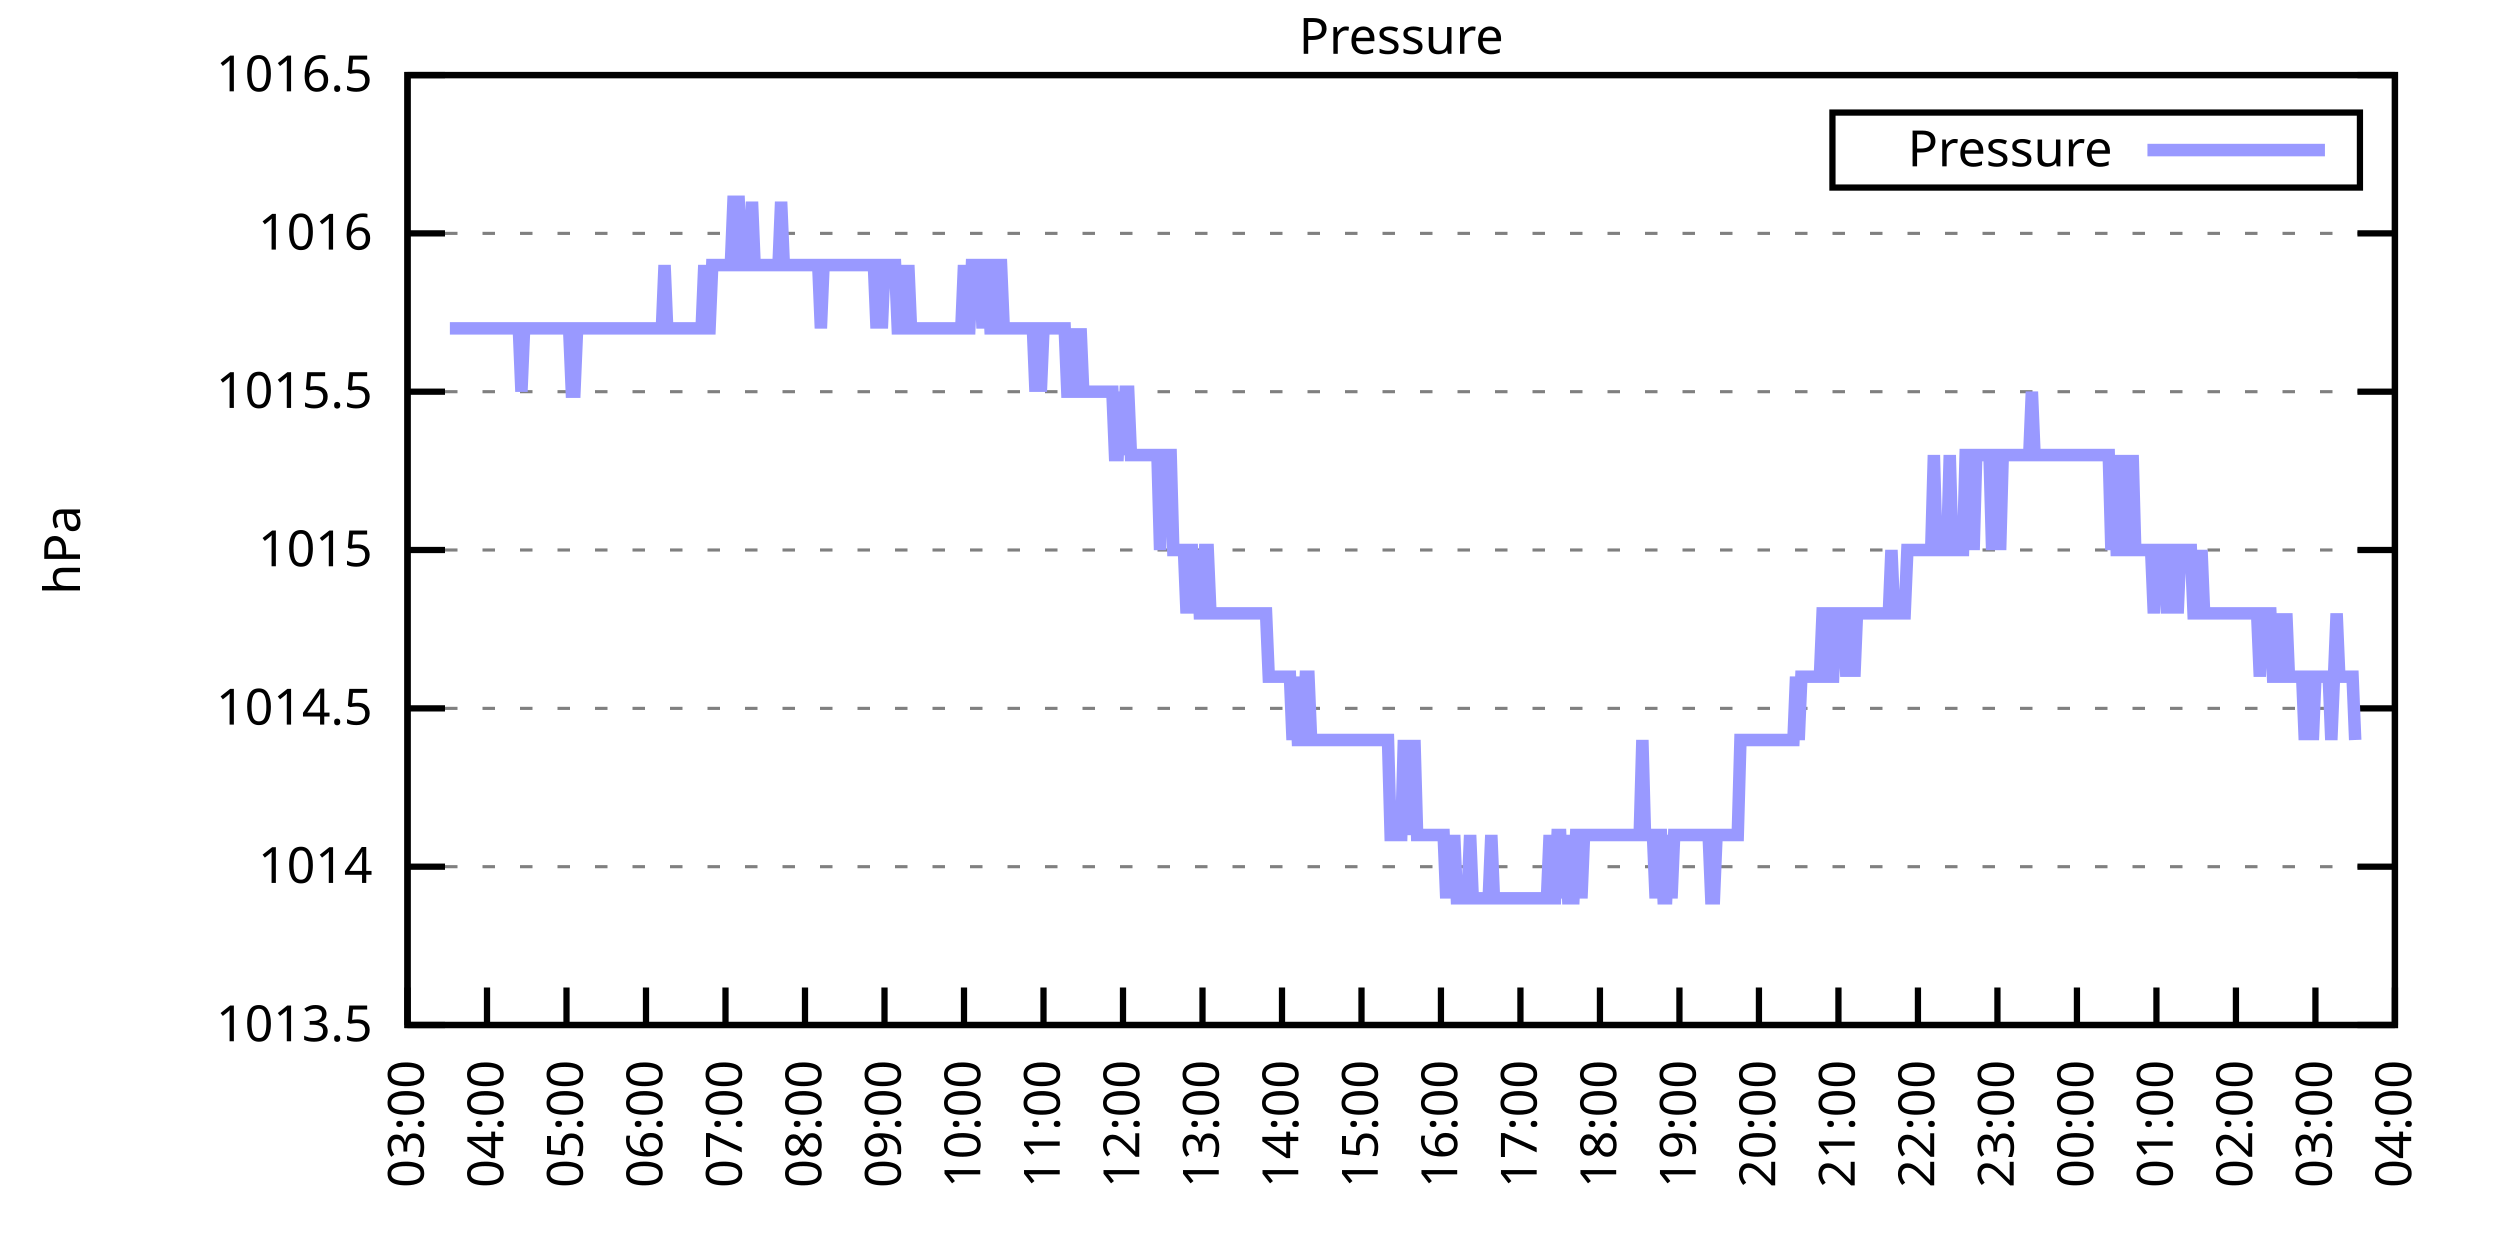
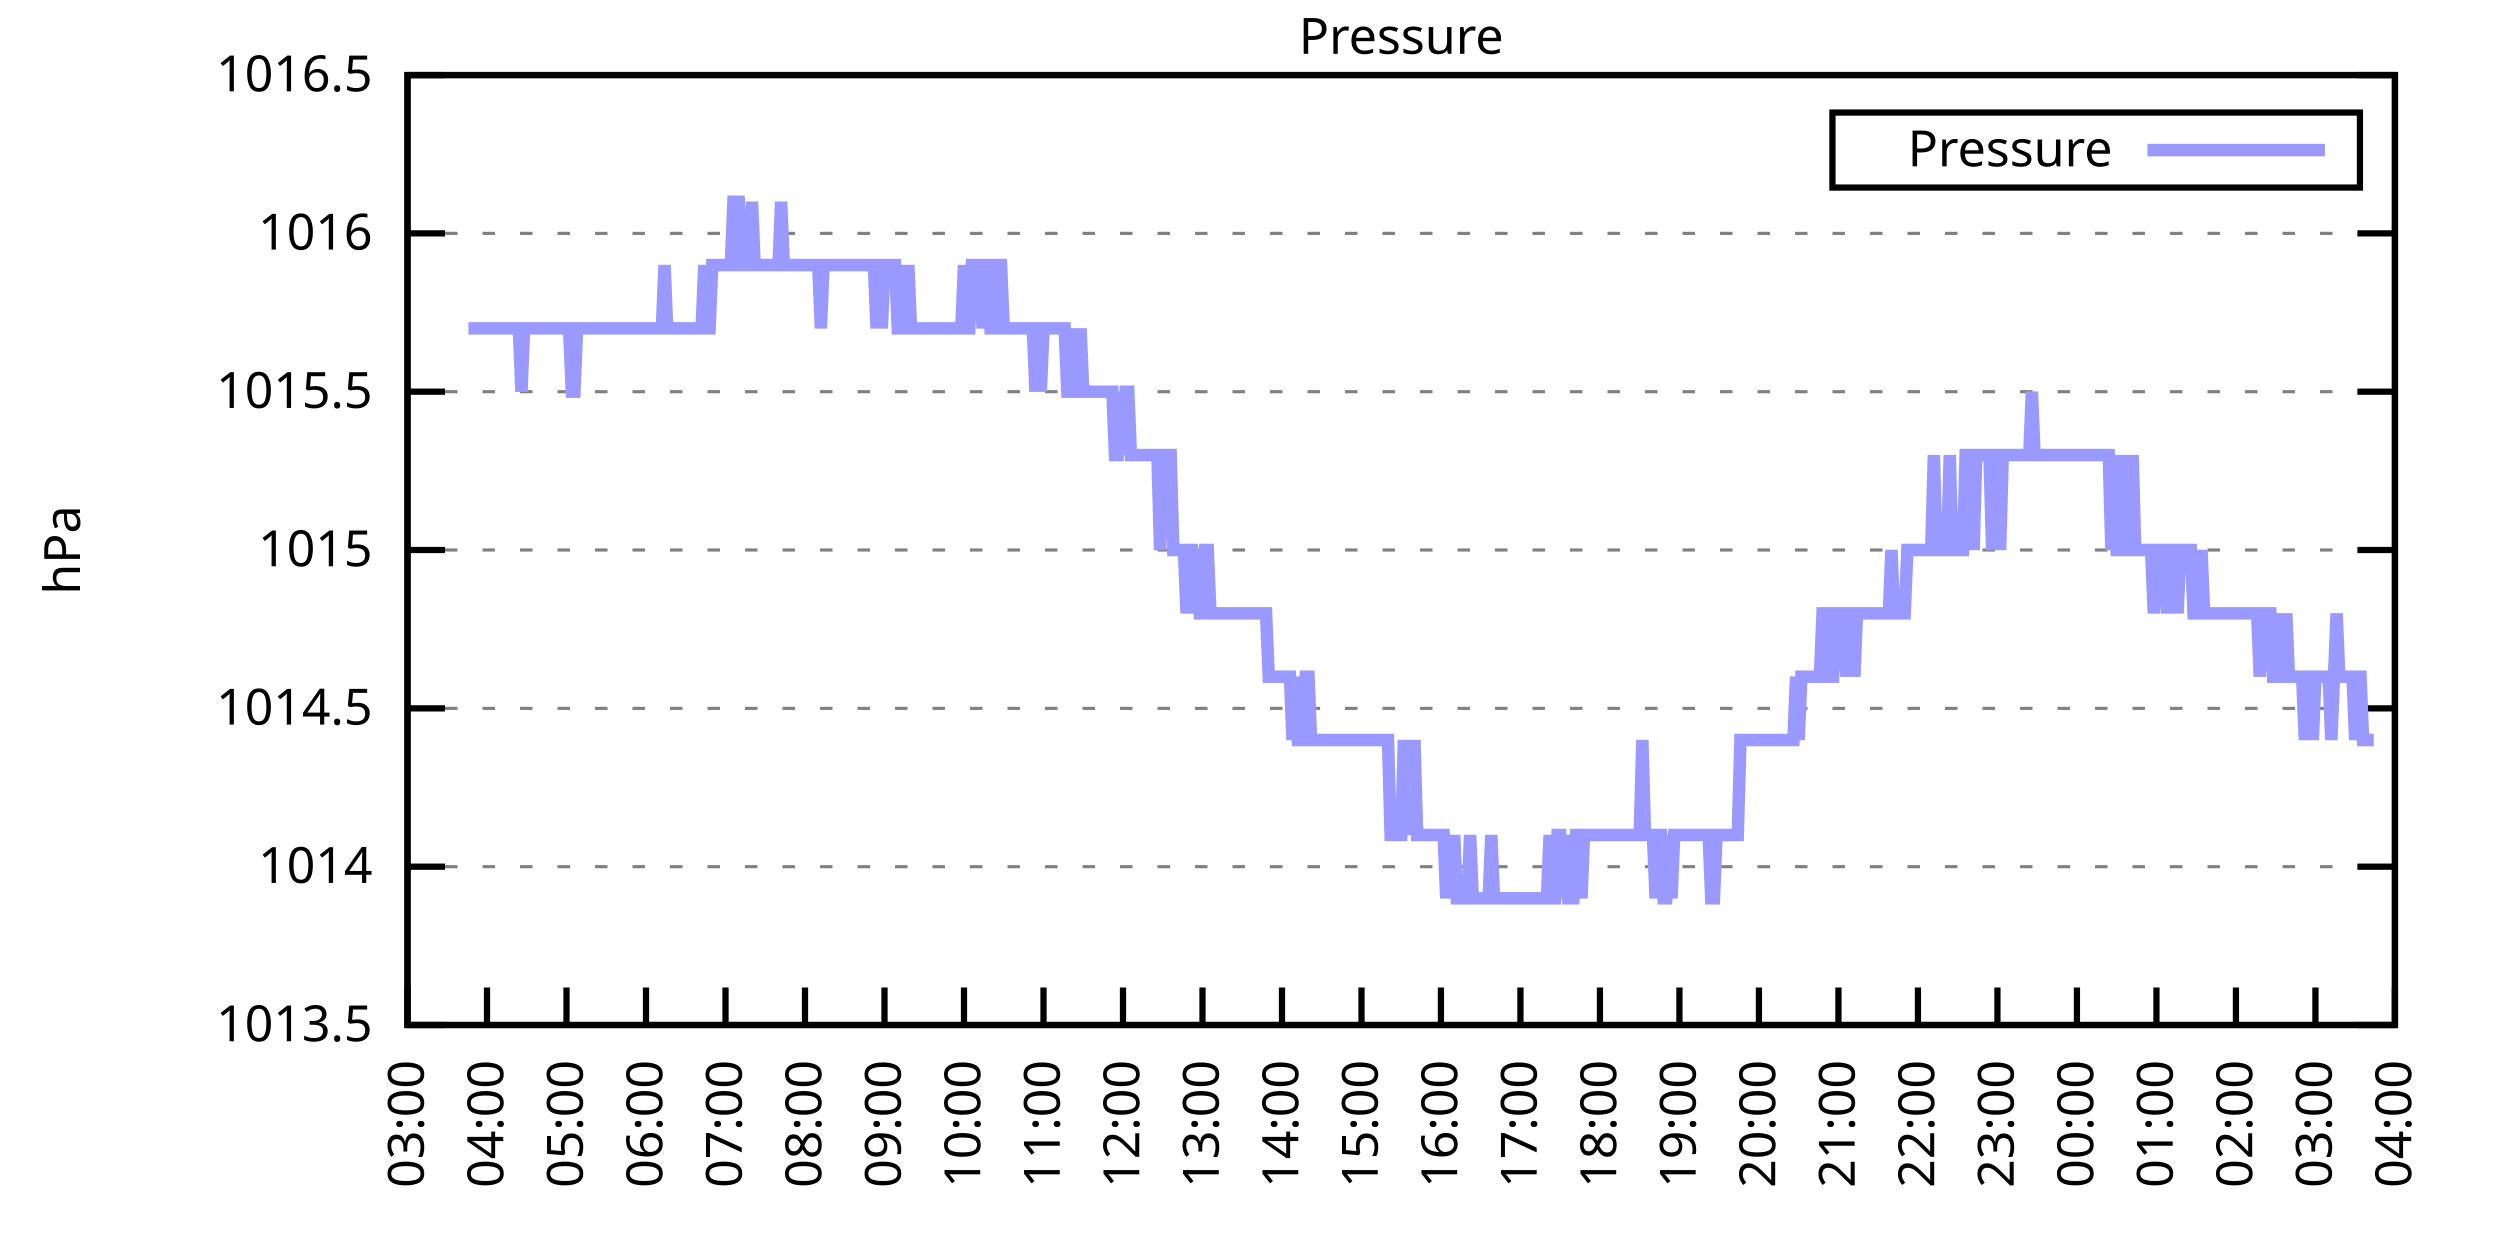
<svg xmlns="http://www.w3.org/2000/svg" xmlns:xlink="http://www.w3.org/1999/xlink" width="400" height="200" viewBox="0 0 400 200">
  <g id="gnuplot_canvas">
    <rect x="0" y="0" width="400" height="200" fill="none" />
    <defs>
      <circle id="gpDot" r="0.5" stroke-width="0.5" stroke="currentColor" />
      <path id="gpPt0" stroke-width="0.333" stroke="currentColor" d="M-1,0 h2 M0,-1 v2" />
      <path id="gpPt1" stroke-width="0.333" stroke="currentColor" d="M-1,-1 L1,1 M1,-1 L-1,1" />
      <path id="gpPt2" stroke-width="0.333" stroke="currentColor" d="M-1,0 L1,0 M0,-1 L0,1 M-1,-1 L1,1 M-1,1 L1,-1" />
      <rect id="gpPt3" stroke-width="0.333" stroke="currentColor" x="-1" y="-1" width="2" height="2" />
      <rect id="gpPt4" stroke-width="0.333" stroke="currentColor" fill="currentColor" x="-1" y="-1" width="2" height="2" />
      <circle id="gpPt5" stroke-width="0.333" stroke="currentColor" cx="0" cy="0" r="1" />
      <use xlink:href="#gpPt5" id="gpPt6" fill="currentColor" stroke="none" />
      <path id="gpPt7" stroke-width="0.333" stroke="currentColor" d="M0,-1.33 L-1.33,0.67 L1.33,0.67 z" />
      <use xlink:href="#gpPt7" id="gpPt8" fill="currentColor" stroke="none" />
      <use xlink:href="#gpPt7" id="gpPt9" stroke="currentColor" transform="rotate(180)" />
      <use xlink:href="#gpPt9" id="gpPt10" fill="currentColor" stroke="none" />
      <use xlink:href="#gpPt3" id="gpPt11" stroke="currentColor" transform="rotate(45)" />
      <use xlink:href="#gpPt11" id="gpPt12" fill="currentColor" stroke="none" />
      <path id="gpPt13" stroke-width="0.333" stroke="currentColor" d="M0,1.330 L1.265,0.411 L0.782,-1.067 L-0.782,-1.076 L-1.265,0.411 z" />
      <use xlink:href="#gpPt13" id="gpPt14" fill="currentColor" stroke="none" />
      <filter id="textbox" filterUnits="objectBoundingBox" x="0" y="0" height="1" width="1">
        <feFlood flood-color="white" flood-opacity="1" result="bgnd" />
        <feComposite in="SourceGraphic" in2="bgnd" operator="atop" />
      </filter>
      <filter id="greybox" filterUnits="objectBoundingBox" x="0" y="0" height="1" width="1">
        <feFlood flood-color="lightgrey" flood-opacity="1" result="grey" />
        <feComposite in="SourceGraphic" in2="grey" operator="atop" />
      </filter>
    </defs>
    <g fill="none" color="white" stroke="currentColor" stroke-width="1.00" stroke-linecap="butt" stroke-linejoin="miter">
</g>
    <g fill="none" color="black" stroke="currentColor" stroke-width="1.00" stroke-linecap="butt" stroke-linejoin="miter">
      <g stroke="none" shape-rendering="crispEdges">
        <polygon fill="rgb(255, 255, 255)" points="65.20,164.00 383.18,164.00 383.18,12.02 65.20,12.02 " />
      </g>
    </g>
    <g fill="none" color="black" stroke="currentColor" stroke-width="1.00" stroke-linecap="butt" stroke-linejoin="miter">
</g>
    <g fill="none" color="black" stroke="black" stroke-width="0.50" stroke-linecap="butt" stroke-linejoin="miter">
</g>
    <g fill="none" color="gray" stroke="currentColor" stroke-width="0.50" stroke-linecap="butt" stroke-linejoin="miter">
      <path stroke="gray" stroke-dasharray="2,4" class="gridline" d="M65.20,164.00 L383.19,164.00  " />
    </g>
    <g fill="none" color="gray" stroke="gray" stroke-width="1.00" stroke-linecap="butt" stroke-linejoin="miter">
</g>
    <g fill="none" color="black" stroke="currentColor" stroke-width="1.00" stroke-linecap="butt" stroke-linejoin="miter">
      <path stroke="black" d="M65.20,164.00 L71.20,164.00 M383.19,164.00 L377.19,164.00  " />
      <g transform="translate(59.60,166.60)" stroke="none" fill="black" font-family="Sans" font-size="8.00" text-anchor="end">
        <text>
          <tspan font-family="Sans"> 1013.5</tspan>
        </text>
      </g>
    </g>
    <g fill="none" color="black" stroke="currentColor" stroke-width="1.00" stroke-linecap="butt" stroke-linejoin="miter">
</g>
    <g fill="none" color="black" stroke="black" stroke-width="0.50" stroke-linecap="butt" stroke-linejoin="miter">
</g>
    <g fill="none" color="gray" stroke="currentColor" stroke-width="0.50" stroke-linecap="butt" stroke-linejoin="miter">
      <path stroke="gray" stroke-dasharray="2,4" class="gridline" d="M65.20,138.67 L383.19,138.67  " />
    </g>
    <g fill="none" color="gray" stroke="gray" stroke-width="1.00" stroke-linecap="butt" stroke-linejoin="miter">
</g>
    <g fill="none" color="black" stroke="currentColor" stroke-width="1.00" stroke-linecap="butt" stroke-linejoin="miter">
      <path stroke="black" d="M65.20,138.67 L71.20,138.67 M383.19,138.67 L377.19,138.67  " />
      <g transform="translate(59.60,141.27)" stroke="none" fill="black" font-family="Sans" font-size="8.00" text-anchor="end">
        <text>
          <tspan font-family="Sans"> 1014</tspan>
        </text>
      </g>
    </g>
    <g fill="none" color="black" stroke="currentColor" stroke-width="1.00" stroke-linecap="butt" stroke-linejoin="miter">
</g>
    <g fill="none" color="black" stroke="black" stroke-width="0.50" stroke-linecap="butt" stroke-linejoin="miter">
</g>
    <g fill="none" color="gray" stroke="currentColor" stroke-width="0.50" stroke-linecap="butt" stroke-linejoin="miter">
      <path stroke="gray" stroke-dasharray="2,4" class="gridline" d="M65.20,113.34 L383.19,113.34  " />
    </g>
    <g fill="none" color="gray" stroke="gray" stroke-width="1.00" stroke-linecap="butt" stroke-linejoin="miter">
</g>
    <g fill="none" color="black" stroke="currentColor" stroke-width="1.00" stroke-linecap="butt" stroke-linejoin="miter">
      <path stroke="black" d="M65.20,113.34 L71.20,113.34 M383.19,113.34 L377.19,113.34  " />
      <g transform="translate(59.60,115.94)" stroke="none" fill="black" font-family="Sans" font-size="8.00" text-anchor="end">
        <text>
          <tspan font-family="Sans"> 1014.5</tspan>
        </text>
      </g>
    </g>
    <g fill="none" color="black" stroke="currentColor" stroke-width="1.00" stroke-linecap="butt" stroke-linejoin="miter">
</g>
    <g fill="none" color="black" stroke="black" stroke-width="0.50" stroke-linecap="butt" stroke-linejoin="miter">
</g>
    <g fill="none" color="gray" stroke="currentColor" stroke-width="0.50" stroke-linecap="butt" stroke-linejoin="miter">
      <path stroke="gray" stroke-dasharray="2,4" class="gridline" d="M65.20,88.00 L383.19,88.00  " />
    </g>
    <g fill="none" color="gray" stroke="gray" stroke-width="1.00" stroke-linecap="butt" stroke-linejoin="miter">
</g>
    <g fill="none" color="black" stroke="currentColor" stroke-width="1.00" stroke-linecap="butt" stroke-linejoin="miter">
      <path stroke="black" d="M65.20,88.00 L71.20,88.00 M383.19,88.00 L377.19,88.00  " />
      <g transform="translate(59.60,90.60)" stroke="none" fill="black" font-family="Sans" font-size="8.00" text-anchor="end">
        <text>
          <tspan font-family="Sans"> 1015</tspan>
        </text>
      </g>
    </g>
    <g fill="none" color="black" stroke="currentColor" stroke-width="1.00" stroke-linecap="butt" stroke-linejoin="miter">
</g>
    <g fill="none" color="black" stroke="black" stroke-width="0.50" stroke-linecap="butt" stroke-linejoin="miter">
</g>
    <g fill="none" color="gray" stroke="currentColor" stroke-width="0.50" stroke-linecap="butt" stroke-linejoin="miter">
      <path stroke="gray" stroke-dasharray="2,4" class="gridline" d="M65.20,62.67 L383.19,62.67  " />
    </g>
    <g fill="none" color="gray" stroke="gray" stroke-width="1.00" stroke-linecap="butt" stroke-linejoin="miter">
</g>
    <g fill="none" color="black" stroke="currentColor" stroke-width="1.00" stroke-linecap="butt" stroke-linejoin="miter">
      <path stroke="black" d="M65.20,62.67 L71.20,62.67 M383.19,62.67 L377.19,62.67  " />
      <g transform="translate(59.60,65.27)" stroke="none" fill="black" font-family="Sans" font-size="8.00" text-anchor="end">
        <text>
          <tspan font-family="Sans"> 1015.5</tspan>
        </text>
      </g>
    </g>
    <g fill="none" color="black" stroke="currentColor" stroke-width="1.00" stroke-linecap="butt" stroke-linejoin="miter">
</g>
    <g fill="none" color="black" stroke="black" stroke-width="0.50" stroke-linecap="butt" stroke-linejoin="miter">
</g>
    <g fill="none" color="gray" stroke="currentColor" stroke-width="0.50" stroke-linecap="butt" stroke-linejoin="miter">
      <path stroke="gray" stroke-dasharray="2,4" class="gridline" d="M65.20,37.34 L383.19,37.34  " />
    </g>
    <g fill="none" color="gray" stroke="gray" stroke-width="1.00" stroke-linecap="butt" stroke-linejoin="miter">
</g>
    <g fill="none" color="black" stroke="currentColor" stroke-width="1.00" stroke-linecap="butt" stroke-linejoin="miter">
      <path stroke="black" d="M65.20,37.34 L71.20,37.34 M383.19,37.34 L377.19,37.34  " />
      <g transform="translate(59.60,39.94)" stroke="none" fill="black" font-family="Sans" font-size="8.00" text-anchor="end">
        <text>
          <tspan font-family="Sans"> 1016</tspan>
        </text>
      </g>
    </g>
    <g fill="none" color="black" stroke="currentColor" stroke-width="1.00" stroke-linecap="butt" stroke-linejoin="miter">
</g>
    <g fill="none" color="black" stroke="black" stroke-width="0.50" stroke-linecap="butt" stroke-linejoin="miter">
</g>
    <g fill="none" color="gray" stroke="currentColor" stroke-width="0.50" stroke-linecap="butt" stroke-linejoin="miter">
      <path stroke="gray" stroke-dasharray="2,4" class="gridline" d="M65.20,12.01 L383.19,12.01  " />
    </g>
    <g fill="none" color="gray" stroke="gray" stroke-width="1.00" stroke-linecap="butt" stroke-linejoin="miter">
</g>
    <g fill="none" color="black" stroke="currentColor" stroke-width="1.00" stroke-linecap="butt" stroke-linejoin="miter">
      <path stroke="black" d="M65.20,12.01 L71.20,12.01 M383.19,12.01 L377.19,12.01  " />
      <g transform="translate(59.60,14.61)" stroke="none" fill="black" font-family="Sans" font-size="8.00" text-anchor="end">
        <text>
          <tspan font-family="Sans"> 1016.5</tspan>
        </text>
      </g>
    </g>
    <g fill="none" color="black" stroke="currentColor" stroke-width="1.00" stroke-linecap="butt" stroke-linejoin="miter">
      <path stroke="black" d="M65.20,164.00 L65.20,158.00  " />
      <g transform="translate(67.80,169.60) rotate(270.00)" stroke="none" fill="black" font-family="Sans" font-size="8.00" text-anchor="end">
        <text>
          <tspan font-family="Sans">03:00</tspan>
        </text>
      </g>
    </g>
    <g fill="none" color="black" stroke="currentColor" stroke-width="1.00" stroke-linecap="butt" stroke-linejoin="miter">
      <path stroke="black" d="M77.92,164.00 L77.92,158.00  " />
      <g transform="translate(80.52,169.60) rotate(270.00)" stroke="none" fill="black" font-family="Sans" font-size="8.00" text-anchor="end">
        <text>
          <tspan font-family="Sans">04:00</tspan>
        </text>
      </g>
    </g>
    <g fill="none" color="black" stroke="currentColor" stroke-width="1.00" stroke-linecap="butt" stroke-linejoin="miter">
      <path stroke="black" d="M90.64,164.00 L90.64,158.00  " />
      <g transform="translate(93.24,169.60) rotate(270.00)" stroke="none" fill="black" font-family="Sans" font-size="8.00" text-anchor="end">
        <text>
          <tspan font-family="Sans">05:00</tspan>
        </text>
      </g>
    </g>
    <g fill="none" color="black" stroke="currentColor" stroke-width="1.00" stroke-linecap="butt" stroke-linejoin="miter">
      <path stroke="black" d="M103.36,164.00 L103.36,158.00  " />
      <g transform="translate(105.96,169.60) rotate(270.00)" stroke="none" fill="black" font-family="Sans" font-size="8.00" text-anchor="end">
        <text>
          <tspan font-family="Sans">06:00</tspan>
        </text>
      </g>
    </g>
    <g fill="none" color="black" stroke="currentColor" stroke-width="1.00" stroke-linecap="butt" stroke-linejoin="miter">
      <path stroke="black" d="M116.08,164.00 L116.08,158.00  " />
      <g transform="translate(118.68,169.60) rotate(270.00)" stroke="none" fill="black" font-family="Sans" font-size="8.00" text-anchor="end">
        <text>
          <tspan font-family="Sans">07:00</tspan>
        </text>
      </g>
    </g>
    <g fill="none" color="black" stroke="currentColor" stroke-width="1.00" stroke-linecap="butt" stroke-linejoin="miter">
      <path stroke="black" d="M128.80,164.00 L128.80,158.00  " />
      <g transform="translate(131.40,169.60) rotate(270.00)" stroke="none" fill="black" font-family="Sans" font-size="8.00" text-anchor="end">
        <text>
          <tspan font-family="Sans">08:00</tspan>
        </text>
      </g>
    </g>
    <g fill="none" color="black" stroke="currentColor" stroke-width="1.00" stroke-linecap="butt" stroke-linejoin="miter">
      <path stroke="black" d="M141.52,164.00 L141.52,158.00  " />
      <g transform="translate(144.12,169.60) rotate(270.00)" stroke="none" fill="black" font-family="Sans" font-size="8.00" text-anchor="end">
        <text>
          <tspan font-family="Sans">09:00</tspan>
        </text>
      </g>
    </g>
    <g fill="none" color="black" stroke="currentColor" stroke-width="1.00" stroke-linecap="butt" stroke-linejoin="miter">
      <path stroke="black" d="M154.24,164.00 L154.24,158.00  " />
      <g transform="translate(156.84,169.60) rotate(270.00)" stroke="none" fill="black" font-family="Sans" font-size="8.00" text-anchor="end">
        <text>
          <tspan font-family="Sans">10:00</tspan>
        </text>
      </g>
    </g>
    <g fill="none" color="black" stroke="currentColor" stroke-width="1.00" stroke-linecap="butt" stroke-linejoin="miter">
      <path stroke="black" d="M166.96,164.00 L166.96,158.00  " />
      <g transform="translate(169.56,169.60) rotate(270.00)" stroke="none" fill="black" font-family="Sans" font-size="8.00" text-anchor="end">
        <text>
          <tspan font-family="Sans">11:00</tspan>
        </text>
      </g>
    </g>
    <g fill="none" color="black" stroke="currentColor" stroke-width="1.00" stroke-linecap="butt" stroke-linejoin="miter">
      <path stroke="black" d="M179.68,164.00 L179.68,158.00  " />
      <g transform="translate(182.28,169.60) rotate(270.00)" stroke="none" fill="black" font-family="Sans" font-size="8.00" text-anchor="end">
        <text>
          <tspan font-family="Sans">12:00</tspan>
        </text>
      </g>
    </g>
    <g fill="none" color="black" stroke="currentColor" stroke-width="1.00" stroke-linecap="butt" stroke-linejoin="miter">
      <path stroke="black" d="M192.40,164.00 L192.40,158.00  " />
      <g transform="translate(195.00,169.60) rotate(270.00)" stroke="none" fill="black" font-family="Sans" font-size="8.00" text-anchor="end">
        <text>
          <tspan font-family="Sans">13:00</tspan>
        </text>
      </g>
    </g>
    <g fill="none" color="black" stroke="currentColor" stroke-width="1.00" stroke-linecap="butt" stroke-linejoin="miter">
      <path stroke="black" d="M205.12,164.00 L205.12,158.00  " />
      <g transform="translate(207.72,169.60) rotate(270.00)" stroke="none" fill="black" font-family="Sans" font-size="8.00" text-anchor="end">
        <text>
          <tspan font-family="Sans">14:00</tspan>
        </text>
      </g>
    </g>
    <g fill="none" color="black" stroke="currentColor" stroke-width="1.00" stroke-linecap="butt" stroke-linejoin="miter">
      <path stroke="black" d="M217.84,164.00 L217.84,158.00  " />
      <g transform="translate(220.44,169.60) rotate(270.00)" stroke="none" fill="black" font-family="Sans" font-size="8.00" text-anchor="end">
        <text>
          <tspan font-family="Sans">15:00</tspan>
        </text>
      </g>
    </g>
    <g fill="none" color="black" stroke="currentColor" stroke-width="1.00" stroke-linecap="butt" stroke-linejoin="miter">
      <path stroke="black" d="M230.55,164.00 L230.55,158.00  " />
      <g transform="translate(233.15,169.60) rotate(270.00)" stroke="none" fill="black" font-family="Sans" font-size="8.00" text-anchor="end">
        <text>
          <tspan font-family="Sans">16:00</tspan>
        </text>
      </g>
    </g>
    <g fill="none" color="black" stroke="currentColor" stroke-width="1.00" stroke-linecap="butt" stroke-linejoin="miter">
      <path stroke="black" d="M243.27,164.00 L243.27,158.00  " />
      <g transform="translate(245.87,169.60) rotate(270.00)" stroke="none" fill="black" font-family="Sans" font-size="8.00" text-anchor="end">
        <text>
          <tspan font-family="Sans">17:00</tspan>
        </text>
      </g>
    </g>
    <g fill="none" color="black" stroke="currentColor" stroke-width="1.00" stroke-linecap="butt" stroke-linejoin="miter">
      <path stroke="black" d="M255.99,164.00 L255.99,158.00  " />
      <g transform="translate(258.59,169.60) rotate(270.00)" stroke="none" fill="black" font-family="Sans" font-size="8.00" text-anchor="end">
        <text>
          <tspan font-family="Sans">18:00</tspan>
        </text>
      </g>
    </g>
    <g fill="none" color="black" stroke="currentColor" stroke-width="1.00" stroke-linecap="butt" stroke-linejoin="miter">
      <path stroke="black" d="M268.71,164.00 L268.71,158.00  " />
      <g transform="translate(271.31,169.60) rotate(270.00)" stroke="none" fill="black" font-family="Sans" font-size="8.00" text-anchor="end">
        <text>
          <tspan font-family="Sans">19:00</tspan>
        </text>
      </g>
    </g>
    <g fill="none" color="black" stroke="currentColor" stroke-width="1.00" stroke-linecap="butt" stroke-linejoin="miter">
      <path stroke="black" d="M281.43,164.00 L281.43,158.00  " />
      <g transform="translate(284.03,169.60) rotate(270.00)" stroke="none" fill="black" font-family="Sans" font-size="8.00" text-anchor="end">
        <text>
          <tspan font-family="Sans">20:00</tspan>
        </text>
      </g>
    </g>
    <g fill="none" color="black" stroke="currentColor" stroke-width="1.00" stroke-linecap="butt" stroke-linejoin="miter">
      <path stroke="black" d="M294.15,164.00 L294.15,158.00  " />
      <g transform="translate(296.75,169.60) rotate(270.00)" stroke="none" fill="black" font-family="Sans" font-size="8.00" text-anchor="end">
        <text>
          <tspan font-family="Sans">21:00</tspan>
        </text>
      </g>
    </g>
    <g fill="none" color="black" stroke="currentColor" stroke-width="1.00" stroke-linecap="butt" stroke-linejoin="miter">
      <path stroke="black" d="M306.87,164.00 L306.87,158.00  " />
      <g transform="translate(309.47,169.60) rotate(270.00)" stroke="none" fill="black" font-family="Sans" font-size="8.00" text-anchor="end">
        <text>
          <tspan font-family="Sans">22:00</tspan>
        </text>
      </g>
    </g>
    <g fill="none" color="black" stroke="currentColor" stroke-width="1.00" stroke-linecap="butt" stroke-linejoin="miter">
      <path stroke="black" d="M319.59,164.00 L319.59,158.00  " />
      <g transform="translate(322.19,169.60) rotate(270.00)" stroke="none" fill="black" font-family="Sans" font-size="8.00" text-anchor="end">
        <text>
          <tspan font-family="Sans">23:00</tspan>
        </text>
      </g>
    </g>
    <g fill="none" color="black" stroke="currentColor" stroke-width="1.00" stroke-linecap="butt" stroke-linejoin="miter">
      <path stroke="black" d="M332.31,164.00 L332.31,158.00  " />
      <g transform="translate(334.91,169.60) rotate(270.00)" stroke="none" fill="black" font-family="Sans" font-size="8.00" text-anchor="end">
        <text>
          <tspan font-family="Sans">00:00</tspan>
        </text>
      </g>
    </g>
    <g fill="none" color="black" stroke="currentColor" stroke-width="1.00" stroke-linecap="butt" stroke-linejoin="miter">
      <path stroke="black" d="M345.03,164.00 L345.03,158.00  " />
      <g transform="translate(347.63,169.60) rotate(270.00)" stroke="none" fill="black" font-family="Sans" font-size="8.00" text-anchor="end">
        <text>
          <tspan font-family="Sans">01:00</tspan>
        </text>
      </g>
    </g>
    <g fill="none" color="black" stroke="currentColor" stroke-width="1.00" stroke-linecap="butt" stroke-linejoin="miter">
      <path stroke="black" d="M357.75,164.00 L357.75,158.00  " />
      <g transform="translate(360.35,169.60) rotate(270.00)" stroke="none" fill="black" font-family="Sans" font-size="8.00" text-anchor="end">
        <text>
          <tspan font-family="Sans">02:00</tspan>
        </text>
      </g>
    </g>
    <g fill="none" color="black" stroke="currentColor" stroke-width="1.00" stroke-linecap="butt" stroke-linejoin="miter">
      <path stroke="black" d="M370.47,164.00 L370.47,158.00  " />
      <g transform="translate(373.07,169.60) rotate(270.00)" stroke="none" fill="black" font-family="Sans" font-size="8.00" text-anchor="end">
        <text>
          <tspan font-family="Sans">03:00</tspan>
        </text>
      </g>
    </g>
    <g fill="none" color="black" stroke="currentColor" stroke-width="1.00" stroke-linecap="butt" stroke-linejoin="miter">
      <path stroke="black" d="M383.19,164.00 L383.19,158.00  " />
      <g transform="translate(385.79,169.60) rotate(270.00)" stroke="none" fill="black" font-family="Sans" font-size="8.00" text-anchor="end">
        <text>
          <tspan font-family="Sans">04:00</tspan>
        </text>
      </g>
    </g>
    <g fill="none" color="black" stroke="currentColor" stroke-width="1.00" stroke-linecap="butt" stroke-linejoin="miter">
</g>
    <g fill="none" color="black" stroke="currentColor" stroke-width="1.00" stroke-linecap="butt" stroke-linejoin="miter">
      <path stroke="black" d="M65.20,12.01 L65.20,164.00 L383.19,164.00 L383.19,12.01 L65.20,12.01 Z  " />
    </g>
    <g fill="none" color="black" stroke="currentColor" stroke-width="1.00" stroke-linecap="butt" stroke-linejoin="miter">
</g>
    <g fill="none" color="black" stroke="currentColor" stroke-width="1.00" stroke-linecap="butt" stroke-linejoin="miter">
      <path stroke="black" d="M293.19,30.01 L293.19,18.01 L377.59,18.01 L377.59,30.01 L293.19,30.01 Z  " />
    </g>
    <g id="Pressure_plot_1">
      <g fill="none" color="white" stroke="black" stroke-width="2.00" stroke-linecap="butt" stroke-linejoin="miter">
</g>
      <g fill="none" color="black" stroke="currentColor" stroke-width="2.00" stroke-linecap="butt" stroke-linejoin="miter">
        <g transform="translate(337.99,26.61)" stroke="none" fill="black" font-family="Sans" font-size="8.00" text-anchor="end">
          <text>
            <tspan font-family="Sans">Pressure</tspan>
          </text>
        </g>
      </g>
      <g fill="none" color="black" stroke="currentColor" stroke-width="2.00" stroke-linecap="butt" stroke-linejoin="miter">
-         <path stroke="rgb(153, 153, 255)" d="M343.59,24.01 L371.99,24.01 M71.98,52.54 L72.41,52.54 L72.83,52.54 L73.26,52.54 L73.68,52.54 L74.10,52.54   L74.53,52.54 L74.95,52.54 L75.38,52.54 L75.80,52.54 L76.22,52.54 L76.65,52.54 L77.07,52.54 L77.50,52.54   L77.92,52.54 L78.34,52.54 L78.77,52.54 L79.19,52.54 L79.62,52.54 L80.04,52.54 L80.46,52.54 L80.89,52.54   L81.31,52.54 L81.74,52.54 L82.16,52.54 L82.58,52.54 L83.01,52.54 L83.43,62.67 L83.86,52.54 L84.28,52.54   L84.70,52.54 L85.13,52.54 L85.55,52.54 L85.98,52.54 L86.40,52.54 L86.82,52.54 L87.25,52.54 L87.67,52.54   L88.10,52.54 L88.52,52.54 L88.94,52.54 L89.37,52.54 L89.79,52.54 L90.22,52.54 L90.64,52.54 L91.06,52.54   L91.49,62.67 L91.91,62.67 L92.34,52.54 L92.76,52.54 L93.18,52.54 L93.61,52.54 L94.03,52.54 L94.46,52.54   L94.88,52.54 L95.30,52.54 L95.73,52.54 L96.15,52.54 L96.58,52.54 L97.00,52.54 L97.42,52.54 L97.85,52.54   L98.27,52.54 L98.69,52.54 L99.12,52.54 L99.54,52.54 L99.97,52.54 L100.39,52.54 L100.81,52.54 L101.24,52.54   L101.66,52.54 L102.09,52.54 L102.51,52.54 L102.93,52.54 L103.36,52.54 L103.78,52.54 L104.21,52.54 L104.63,52.54   L105.05,52.54 L105.48,52.54 L105.90,52.54 L106.33,42.41 L106.75,52.54 L107.17,52.54 L107.60,52.54 L108.02,52.54   L108.45,52.54 L108.87,52.54 L109.29,52.54 L109.72,52.54 L110.14,52.54 L110.57,52.54 L110.99,52.54 L111.41,52.54   L111.84,52.54 L112.26,52.54 L112.69,42.41 L113.11,52.54 L113.53,52.54 L113.96,42.41 L114.38,42.41 L114.81,42.41   L115.23,42.41 L115.65,42.41 L116.08,42.41 L116.50,42.41 L116.93,42.41 L117.35,32.28 L117.77,32.28 L118.20,32.28   L118.62,42.41 L119.05,42.41 L119.47,42.41 L119.89,42.41 L120.32,32.28 L120.74,42.41 L121.17,42.41 L121.59,42.41   L122.01,42.41 L122.44,42.41 L122.86,42.41 L123.29,42.41 L123.71,42.41 L124.13,42.41 L124.56,42.41 L124.98,32.28   L125.41,42.41 L125.83,42.41 L126.25,42.41 L126.68,42.41 L127.10,42.41 L127.53,42.41 L127.95,42.41 L128.37,42.41   L128.80,42.41 L129.22,42.41 L129.65,42.41 L130.07,42.41 L130.49,42.41 L130.92,42.41 L131.34,52.54 L131.77,42.41   L132.19,42.41 L132.61,42.41 L133.04,42.41 L133.46,42.41 L133.89,42.41 L134.31,42.41 L134.73,42.41 L135.16,42.41   L135.58,42.41 L136.01,42.41 L136.43,42.41 L136.85,42.41 L137.28,42.41 L137.70,42.41 L138.13,42.41 L138.55,42.41   L138.97,42.41 L139.40,42.41 L139.82,42.41 L140.25,52.54 L140.67,42.41 L141.09,52.54 L141.52,42.41 L141.94,42.41   L142.37,42.41 L142.79,42.41 L143.21,42.41 L143.64,52.54 L144.06,52.54 L144.49,42.41 L144.91,52.54 L145.33,42.41   L145.76,52.54 L146.18,52.54 L146.61,52.54 L147.03,52.54 L147.45,52.54 L147.88,52.54 L148.30,52.54 L148.73,52.54   L149.15,52.54 L149.57,52.54 L150.00,52.54 L150.42,52.54 L150.85,52.54 L151.27,52.54 L151.69,52.54 L152.12,52.54   L152.54,52.54 L152.97,52.54 L153.39,52.54 L153.81,52.54 L154.24,42.41 L154.66,52.54 L155.09,52.54 L155.51,42.41   L155.93,42.41 L156.36,42.41 L156.78,42.41 L157.21,52.54 L157.63,42.41 L158.05,42.41 L158.48,52.54 L158.90,52.54   L159.33,52.54 L159.75,42.41 L160.17,42.41 L160.60,52.54 L161.02,52.54 L161.44,52.54 L161.87,52.54 L162.29,52.54   L162.72,52.54 L163.14,52.54 L163.56,52.54 L163.99,52.54 L164.41,52.54 L164.84,52.54 L165.26,52.54 L165.68,62.67   L166.11,52.54 L166.53,62.67 L166.96,52.54 L167.38,52.54 L167.80,52.54 L168.23,52.54 L168.65,52.54 L169.08,52.54   L169.50,52.54 L169.92,52.54 L170.35,52.54 L170.77,62.67 L171.20,62.67 L171.62,62.67 L172.04,52.54 L172.47,62.67   L172.89,52.54 L173.32,62.67 L173.74,62.67 L174.16,62.67 L174.59,62.67 L175.01,62.67 L175.44,62.67 L175.86,62.67   L176.28,62.67 L176.71,62.67 L177.13,62.67 L177.56,62.67 L177.98,62.67 L178.40,72.81 L178.83,72.81 L179.25,62.67   L179.68,72.81 L180.10,62.67 L180.52,62.67 L180.95,72.81 L181.37,72.81 L181.80,72.81 L182.22,72.81 L182.64,72.81   L183.07,72.81 L183.49,72.81 L183.92,72.81 L184.34,72.81 L184.76,72.81 L185.19,72.81 L185.61,88.00 L186.04,72.81   L186.46,72.81 L186.88,72.81 L187.31,72.81 L187.73,88.00 L188.16,88.00 L188.58,88.00 L189.00,88.00 L189.43,88.00   L189.85,98.14 L190.28,88.00 L190.70,88.00 L191.12,98.14 L191.55,88.00 L191.97,98.14 L192.40,98.14 L192.82,88.00   L193.24,88.00 L193.67,98.14 L194.09,98.14 L194.52,98.14 L194.94,98.14 L195.36,98.14 L195.79,98.14 L196.21,98.14   L196.64,98.14 L197.06,98.14 L197.48,98.14 L197.91,98.14 L198.33,98.14 L198.76,98.14 L199.18,98.14 L199.60,98.14   L200.03,98.14 L200.45,98.14 L200.88,98.14 L201.30,98.14 L201.72,98.14 L202.15,98.14 L202.57,98.14 L203.00,108.27   L203.42,108.27 L203.84,108.27 L204.27,108.27 L204.69,108.27 L205.12,108.27 L205.54,108.27 L205.96,108.27 L206.39,108.27   L206.81,118.40 L207.24,108.27 L207.66,118.40 L208.08,118.40 L208.51,118.40 L208.93,108.27 L209.36,108.27 L209.78,118.40   L210.20,118.40 L210.63,118.40 L211.05,118.40 L211.48,118.40 L211.90,118.40 L212.32,118.40 L212.75,118.40 L213.17,118.40   L213.60,118.40 L214.02,118.40 L214.44,118.40 L214.87,118.40 L215.29,118.40 L215.72,118.40 L216.14,118.40 L216.56,118.40   L216.99,118.40 L217.41,118.40 L217.84,118.40 L218.26,118.40 L218.68,118.40 L219.11,118.40 L219.53,118.40 L219.96,118.40   L220.38,118.40 L220.80,118.40 L221.23,118.40 L221.65,118.40 L222.08,118.40 L222.50,133.60 L222.92,133.60 L223.35,133.60   L223.77,133.60 L224.20,133.60 L224.62,118.40 L225.04,133.60 L225.47,118.40 L225.89,133.60 L226.31,118.40 L226.74,133.60   L227.16,133.60 L227.59,133.60 L228.01,133.60 L228.43,133.60 L228.86,133.60 L229.28,133.60 L229.71,133.60 L230.13,133.60   L230.55,133.60 L230.98,133.60 L231.40,143.73 L231.83,133.60 L232.25,143.73 L232.67,133.60 L233.10,143.73 L233.52,143.73   L233.95,143.73 L234.37,143.73 L234.79,143.73 L235.22,133.60 L235.64,143.73 L236.07,143.73 L236.49,143.73 L236.91,143.73   L237.34,143.73 L237.76,143.73 L238.19,143.73 L238.61,133.60 L239.03,143.73 L239.46,143.73 L239.88,143.73 L240.31,143.73   L240.73,143.73 L241.15,143.73 L241.58,143.73 L242.00,143.73 L242.43,143.73 L242.85,143.73 L243.27,143.73 L243.70,143.73   L244.12,143.73 L244.55,143.73 L244.97,143.73 L245.39,143.73 L245.82,143.73 L246.24,143.73 L246.67,143.73 L247.09,143.73   L247.51,143.73 L247.94,133.60 L248.36,143.73 L248.79,143.73 L249.21,133.60 L249.63,133.60 L250.06,143.73 L250.48,133.60   L250.91,143.73 L251.33,143.73 L251.75,143.73 L252.18,133.60 L252.60,133.60 L253.03,143.73 L253.45,133.60 L253.87,133.60   L254.30,133.60 L254.72,133.60 L255.15,133.60 L255.57,133.60 L255.99,133.60 L256.42,133.60 L256.84,133.60 L257.27,133.60   L257.69,133.60 L258.11,133.60 L258.54,133.60 L258.96,133.60 L259.39,133.60 L259.81,133.60 L260.23,133.60 L260.66,133.60   L261.08,133.60 L261.51,133.60 L261.93,133.60 L262.35,133.60 L262.78,118.40 L263.20,133.60 L263.63,133.60 L264.05,133.60   L264.47,133.60 L264.90,143.73 L265.32,133.60 L265.75,133.60 L266.17,143.73 L266.59,143.73 L267.02,133.60 L267.44,143.73   L267.87,133.60 L268.29,133.60 L268.71,133.60 L269.14,133.60 L269.56,133.60 L269.99,133.60 L270.41,133.60 L270.83,133.60   L271.26,133.60 L271.68,133.60 L272.11,133.60 L272.53,133.60 L272.95,133.60 L273.38,133.60 L273.80,143.73 L274.23,143.73   L274.65,133.60 L275.07,133.60 L275.50,133.60 L275.92,133.60 L276.35,133.60 L276.77,133.60 L277.19,133.60 L277.62,133.60   L278.04,133.60 L278.47,118.40 L278.89,118.40 L279.31,118.40 L279.74,118.40 L280.16,118.40 L280.59,118.40 L281.01,118.40   L281.43,118.40 L281.86,118.40 L282.28,118.40 L282.71,118.40 L283.13,118.40 L283.55,118.40 L283.98,118.40 L284.40,118.40   L284.83,118.40 L285.25,118.40 L285.67,118.40 L286.10,118.40 L286.52,118.40 L286.95,118.40 L287.37,108.27 L287.79,118.40   L288.22,108.27 L288.64,108.27 L289.06,108.27 L289.49,108.27 L289.91,108.27 L290.34,108.27 L290.76,108.27 L291.18,108.27   L291.61,98.14 L292.03,98.14 L292.46,108.27 L292.88,108.27 L293.30,108.27 L293.73,98.14 L294.15,98.14 L294.58,98.14   L295.00,98.14 L295.42,108.27 L295.85,98.14 L296.27,98.14 L296.70,108.27 L297.12,98.14 L297.54,98.14 L297.97,98.14   L298.39,98.14 L298.82,98.14 L299.24,98.14 L299.66,98.14 L300.09,98.14 L300.51,98.14 L300.94,98.14 L301.36,98.14   L301.78,98.14 L302.21,98.14 L302.63,88.00 L303.06,98.14 L303.48,98.14 L303.90,98.14 L304.33,98.14 L304.75,98.14   L305.18,88.00 L305.60,88.00 L306.02,88.00 L306.45,88.00 L306.87,88.00 L307.30,88.00 L307.72,88.00 L308.14,88.00   L308.57,88.00 L308.99,88.00 L309.42,72.81 L309.84,88.00 L310.26,88.00 L310.69,88.00 L311.11,88.00 L311.54,88.00   L311.96,72.81 L312.38,88.00 L312.60,88.00 L313.23,88.00 L313.66,88.00 L314.08,88.00 L314.50,72.81 L314.93,72.81   L315.35,72.81 L315.78,88.00 L316.20,72.81 L316.62,72.81 L317.05,72.81 L317.47,72.81 L317.90,72.81 L318.32,72.81   L318.74,88.00 L319.17,72.81 L319.59,72.81 L320.02,88.00 L320.44,72.81 L320.86,72.81 L321.29,72.81 L321.71,72.81   L322.14,72.81 L322.56,72.81 L322.98,72.81 L323.41,72.81 L323.83,72.81 L324.26,72.81 L324.68,72.81 L325.10,62.67   L325.53,72.81 L325.95,72.81 L326.38,72.81 L326.80,72.81 L327.22,72.81 L327.65,72.81 L328.07,72.81 L328.50,72.81   L328.92,72.81 L329.34,72.81 L329.77,72.81 L330.19,72.81 L330.62,72.81 L331.04,72.81 L331.46,72.81 L331.89,72.81   L332.31,72.81 L332.74,72.81 L333.16,72.81 L333.58,72.81 L334.01,72.81 L334.43,72.81 L334.86,72.81 L335.28,72.81   L335.70,72.81 L336.13,72.81 L336.55,72.81 L336.98,72.81 L337.40,72.81 L337.82,88.00 L338.25,72.81 L338.67,88.00   L339.10,88.00 L339.52,72.81 L339.94,88.00 L340.37,88.00 L340.79,88.00 L341.22,72.81 L341.64,88.00 L342.06,88.00   L342.49,88.00 L342.91,88.00 L343.34,88.00 L343.76,88.00 L344.18,88.00 L344.61,98.14 L345.03,88.00 L345.46,88.00   L345.88,88.00 L346.30,88.00 L346.73,98.14 L347.15,88.00 L347.58,88.00 L348.00,88.00 L348.42,98.14 L348.85,88.00   L349.27,88.00 L349.70,88.00 L350.12,88.00 L350.54,88.00 L350.97,98.14 L351.39,98.14 L351.81,98.14 L352.24,88.00   L352.66,98.14 L353.09,98.14 L353.51,98.14 L353.93,98.14 L354.36,98.14 L354.78,98.14 L355.21,98.14 L355.63,98.14   L356.05,98.14 L356.48,98.14 L356.90,98.14 L357.33,98.14 L357.75,98.14 L358.17,98.14 L358.60,98.14 L359.02,98.14   L359.45,98.14 L359.87,98.14 L360.29,98.14 L360.72,98.14 L361.14,98.14 L361.57,108.27 L361.99,98.14 L362.41,98.14   L362.84,98.14 L363.26,98.14 L363.69,108.27 L364.11,108.27 L364.53,98.14 L364.96,108.27 L365.38,108.27 L365.81,98.14   L366.23,108.27 L366.65,108.27 L367.08,108.27 L367.50,108.27 L367.93,108.27 L368.35,108.27 L368.77,118.40 L369.20,108.27   L369.62,108.27 L370.05,118.40 L370.47,108.27 L370.89,108.27 L371.32,108.27 L371.74,108.27 L372.17,108.27 L372.59,108.27   L373.01,118.40 L373.44,108.27 L373.86,98.14 L374.29,108.27 L374.71,108.27 L375.13,108.27 L375.56,108.27 L375.98,108.27   L376.41,108.27 L376.83,118.40  " />
+         <path stroke="rgb(153, 153, 255)" d="M343.59,24.01 L371.99,24.01 M74.95,52.54 L75.38,52.54 L75.80,52.54 L76.22,52.54 L76.65,52.54 L77.07,52.54   L77.50,52.54 L77.92,52.54 L78.34,52.54 L78.77,52.54 L79.19,52.54 L79.62,52.54 L80.04,52.54 L80.46,52.54   L80.89,52.54 L81.31,52.54 L81.74,52.54 L82.16,52.54 L82.58,52.54 L83.01,52.54 L83.43,62.67 L83.86,52.54   L84.28,52.54 L84.70,52.54 L85.13,52.54 L85.55,52.54 L85.98,52.54 L86.40,52.54 L86.82,52.54 L87.25,52.54   L87.67,52.54 L88.10,52.54 L88.52,52.54 L88.94,52.54 L89.37,52.54 L89.79,52.54 L90.22,52.54 L90.64,52.54   L91.06,52.54 L91.49,62.67 L91.91,62.67 L92.34,52.54 L92.76,52.54 L93.18,52.54 L93.61,52.54 L94.03,52.54   L94.46,52.54 L94.88,52.54 L95.30,52.54 L95.73,52.54 L96.15,52.54 L96.58,52.54 L97.00,52.54 L97.42,52.54   L97.85,52.54 L98.27,52.54 L98.69,52.54 L99.12,52.54 L99.54,52.54 L99.97,52.54 L100.39,52.54 L100.81,52.54   L101.24,52.54 L101.66,52.54 L102.09,52.54 L102.51,52.54 L102.93,52.54 L103.36,52.54 L103.78,52.54 L104.21,52.54   L104.63,52.54 L105.05,52.54 L105.48,52.54 L105.90,52.54 L106.33,42.41 L106.75,52.54 L107.17,52.54 L107.60,52.54   L108.02,52.54 L108.45,52.54 L108.87,52.54 L109.29,52.54 L109.72,52.54 L110.14,52.54 L110.57,52.54 L110.99,52.54   L111.41,52.54 L111.84,52.54 L112.26,52.54 L112.69,42.41 L113.11,52.54 L113.53,52.54 L113.96,42.41 L114.38,42.41   L114.81,42.41 L115.23,42.41 L115.65,42.41 L116.08,42.41 L116.50,42.41 L116.93,42.41 L117.35,32.28 L117.77,32.28   L118.20,32.28 L118.62,42.41 L119.05,42.41 L119.47,42.41 L119.89,42.41 L120.32,32.28 L120.74,42.41 L121.17,42.41   L121.59,42.41 L122.01,42.41 L122.44,42.41 L122.86,42.41 L123.29,42.41 L123.71,42.41 L124.13,42.41 L124.56,42.41   L124.98,32.28 L125.41,42.41 L125.83,42.41 L126.25,42.41 L126.68,42.41 L127.10,42.41 L127.53,42.41 L127.95,42.41   L128.37,42.41 L128.80,42.41 L129.22,42.41 L129.65,42.41 L130.07,42.41 L130.49,42.41 L130.92,42.41 L131.34,52.54   L131.77,42.41 L132.19,42.41 L132.61,42.41 L133.04,42.41 L133.46,42.41 L133.89,42.41 L134.31,42.41 L134.73,42.41   L135.16,42.41 L135.58,42.41 L136.01,42.41 L136.43,42.41 L136.85,42.41 L137.28,42.41 L137.70,42.41 L138.13,42.41   L138.55,42.41 L138.97,42.41 L139.40,42.41 L139.82,42.41 L140.25,52.54 L140.67,42.41 L141.09,52.54 L141.52,42.41   L141.94,42.41 L142.37,42.41 L142.79,42.41 L143.21,42.41 L143.64,52.54 L144.06,52.54 L144.49,42.41 L144.91,52.54   L145.33,42.41 L145.76,52.54 L146.18,52.54 L146.61,52.54 L147.03,52.54 L147.45,52.54 L147.88,52.54 L148.30,52.54   L148.73,52.54 L149.15,52.54 L149.57,52.54 L150.00,52.54 L150.42,52.54 L150.85,52.54 L151.27,52.54 L151.69,52.54   L152.12,52.54 L152.54,52.54 L152.97,52.54 L153.39,52.54 L153.81,52.54 L154.24,42.41 L154.66,52.54 L155.09,52.54   L155.51,42.41 L155.93,42.41 L156.36,42.41 L156.78,42.41 L157.21,52.54 L157.63,42.41 L158.05,42.41 L158.48,52.54   L158.90,52.54 L159.33,52.54 L159.75,42.41 L160.17,42.41 L160.60,52.54 L161.02,52.54 L161.44,52.54 L161.87,52.54   L162.29,52.54 L162.72,52.54 L163.14,52.54 L163.56,52.54 L163.99,52.54 L164.41,52.54 L164.84,52.54 L165.26,52.54   L165.68,62.67 L166.11,52.54 L166.53,62.67 L166.96,52.54 L167.38,52.54 L167.80,52.54 L168.23,52.54 L168.65,52.54   L169.08,52.54 L169.50,52.54 L169.92,52.54 L170.35,52.54 L170.77,62.67 L171.20,62.67 L171.62,62.67 L172.04,52.54   L172.47,62.67 L172.89,52.54 L173.32,62.67 L173.74,62.67 L174.16,62.67 L174.59,62.67 L175.01,62.67 L175.44,62.67   L175.86,62.67 L176.28,62.67 L176.71,62.67 L177.13,62.67 L177.56,62.67 L177.98,62.67 L178.40,72.81 L178.83,72.81   L179.25,62.67 L179.68,72.81 L180.10,62.67 L180.52,62.67 L180.95,72.81 L181.37,72.81 L181.80,72.81 L182.22,72.81   L182.64,72.81 L183.07,72.81 L183.49,72.81 L183.92,72.81 L184.34,72.81 L184.76,72.81 L185.19,72.81 L185.61,88.00   L186.04,72.81 L186.46,72.81 L186.88,72.81 L187.31,72.81 L187.73,88.00 L188.16,88.00 L188.58,88.00 L189.00,88.00   L189.43,88.00 L189.85,98.14 L190.28,88.00 L190.70,88.00 L191.12,98.14 L191.55,88.00 L191.97,98.14 L192.40,98.14   L192.82,88.00 L193.24,88.00 L193.67,98.14 L194.09,98.14 L194.52,98.14 L194.94,98.14 L195.36,98.14 L195.79,98.14   L196.21,98.14 L196.64,98.14 L197.06,98.14 L197.48,98.14 L197.91,98.14 L198.33,98.14 L198.76,98.14 L199.18,98.14   L199.60,98.14 L200.03,98.14 L200.45,98.14 L200.88,98.14 L201.30,98.14 L201.72,98.14 L202.15,98.14 L202.57,98.14   L203.00,108.27 L203.42,108.27 L203.84,108.27 L204.27,108.27 L204.69,108.27 L205.12,108.27 L205.54,108.27 L205.96,108.27   L206.39,108.27 L206.81,118.40 L207.24,108.27 L207.66,118.40 L208.08,118.40 L208.51,118.40 L208.93,108.27 L209.36,108.27   L209.78,118.40 L210.20,118.40 L210.63,118.40 L211.05,118.40 L211.48,118.40 L211.90,118.40 L212.32,118.40 L212.75,118.40   L213.17,118.40 L213.60,118.40 L214.02,118.40 L214.44,118.40 L214.87,118.40 L215.29,118.40 L215.72,118.40 L216.14,118.40   L216.56,118.40 L216.99,118.40 L217.41,118.40 L217.84,118.40 L218.26,118.40 L218.68,118.40 L219.11,118.40 L219.53,118.40   L219.96,118.40 L220.38,118.40 L220.80,118.40 L221.23,118.40 L221.65,118.40 L222.08,118.40 L222.50,133.60 L222.92,133.60   L223.35,133.60 L223.77,133.60 L224.20,133.60 L224.62,118.40 L225.04,133.60 L225.47,118.40 L225.89,133.60 L226.31,118.40   L226.74,133.60 L227.16,133.60 L227.59,133.60 L228.01,133.60 L228.43,133.60 L228.86,133.60 L229.28,133.60 L229.71,133.60   L230.13,133.60 L230.55,133.60 L230.98,133.60 L231.40,143.73 L231.83,133.60 L232.25,143.73 L232.67,133.60 L233.10,143.73   L233.52,143.73 L233.95,143.73 L234.37,143.73 L234.79,143.73 L235.22,133.60 L235.64,143.73 L236.07,143.73 L236.49,143.73   L236.91,143.73 L237.34,143.73 L237.76,143.73 L238.19,143.73 L238.61,133.60 L239.03,143.73 L239.46,143.73 L239.88,143.73   L240.31,143.73 L240.73,143.73 L241.15,143.73 L241.58,143.73 L242.00,143.73 L242.43,143.73 L242.85,143.73 L243.27,143.73   L243.70,143.73 L244.12,143.73 L244.55,143.73 L244.97,143.73 L245.39,143.73 L245.82,143.73 L246.24,143.73 L246.67,143.73   L247.09,143.73 L247.51,143.73 L247.94,133.60 L248.36,143.73 L248.79,143.73 L249.21,133.60 L249.63,133.60 L250.06,143.73   L250.48,133.60 L250.91,143.73 L251.33,143.73 L251.75,143.73 L252.18,133.60 L252.60,133.60 L253.03,143.73 L253.45,133.60   L253.87,133.60 L254.30,133.60 L254.72,133.60 L255.15,133.60 L255.57,133.60 L255.99,133.60 L256.42,133.60 L256.84,133.60   L257.27,133.60 L257.69,133.60 L258.11,133.60 L258.54,133.60 L258.96,133.60 L259.39,133.60 L259.81,133.60 L260.23,133.60   L260.66,133.60 L261.08,133.60 L261.51,133.60 L261.93,133.60 L262.35,133.60 L262.78,118.40 L263.20,133.60 L263.63,133.60   L264.05,133.60 L264.47,133.60 L264.90,143.73 L265.32,133.60 L265.75,133.60 L266.17,143.73 L266.59,143.73 L267.02,133.60   L267.44,143.73 L267.87,133.60 L268.29,133.60 L268.71,133.60 L269.14,133.60 L269.56,133.60 L269.99,133.60 L270.41,133.60   L270.83,133.60 L271.26,133.60 L271.68,133.60 L272.11,133.60 L272.53,133.60 L272.95,133.60 L273.38,133.60 L273.80,143.73   L274.23,143.73 L274.65,133.60 L275.07,133.60 L275.50,133.60 L275.92,133.60 L276.35,133.60 L276.77,133.60 L277.19,133.60   L277.62,133.60 L278.04,133.60 L278.47,118.40 L278.89,118.40 L279.31,118.40 L279.74,118.40 L280.16,118.40 L280.59,118.40   L281.01,118.40 L281.43,118.40 L281.86,118.40 L282.28,118.40 L282.71,118.40 L283.13,118.40 L283.55,118.40 L283.98,118.40   L284.40,118.40 L284.83,118.40 L285.25,118.40 L285.67,118.40 L286.10,118.40 L286.52,118.40 L286.95,118.40 L287.37,108.27   L287.79,118.40 L288.22,108.27 L288.64,108.27 L289.06,108.27 L289.49,108.27 L289.91,108.27 L290.34,108.27 L290.76,108.27   L291.18,108.27 L291.61,98.14 L292.03,98.14 L292.46,108.27 L292.88,108.27 L293.30,108.27 L293.73,98.14 L294.15,98.14   L294.58,98.14 L295.00,98.14 L295.42,108.27 L295.85,98.14 L296.27,98.14 L296.70,108.27 L297.12,98.14 L297.54,98.14   L297.97,98.14 L298.39,98.14 L298.82,98.14 L299.24,98.14 L299.66,98.14 L300.09,98.14 L300.51,98.14 L300.94,98.14   L301.36,98.14 L301.78,98.14 L302.21,98.14 L302.63,88.00 L303.06,98.14 L303.48,98.14 L303.90,98.14 L304.33,98.14   L304.75,98.14 L305.18,88.00 L305.60,88.00 L306.02,88.00 L306.45,88.00 L306.87,88.00 L307.30,88.00 L307.72,88.00   L308.14,88.00 L308.57,88.00 L308.99,88.00 L309.42,72.81 L309.84,88.00 L310.26,88.00 L310.69,88.00 L311.11,88.00   L311.54,88.00 L311.96,72.81 L312.38,88.00 L312.60,88.00 L313.23,88.00 L313.66,88.00 L314.08,88.00 L314.50,72.81   L314.93,72.81 L315.35,72.81 L315.78,88.00 L316.20,72.81 L316.62,72.81 L317.05,72.81 L317.47,72.81 L317.90,72.81   L318.32,72.81 L318.74,88.00 L319.17,72.81 L319.59,72.81 L320.02,88.00 L320.44,72.81 L320.86,72.81 L321.29,72.81   L321.71,72.81 L322.14,72.81 L322.56,72.81 L322.98,72.81 L323.41,72.81 L323.83,72.81 L324.26,72.81 L324.68,72.81   L325.10,62.67 L325.53,72.81 L325.95,72.81 L326.38,72.81 L326.80,72.81 L327.22,72.81 L327.65,72.81 L328.07,72.81   L328.50,72.81 L328.92,72.81 L329.34,72.81 L329.77,72.81 L330.19,72.81 L330.62,72.81 L331.04,72.81 L331.46,72.81   L331.89,72.81 L332.31,72.81 L332.74,72.81 L333.16,72.81 L333.58,72.81 L334.01,72.81 L334.43,72.81 L334.86,72.81   L335.28,72.81 L335.70,72.81 L336.13,72.81 L336.55,72.81 L336.98,72.81 L337.40,72.81 L337.82,88.00 L338.25,72.81   L338.67,88.00 L339.10,88.00 L339.52,72.81 L339.94,88.00 L340.37,88.00 L340.79,88.00 L341.22,72.81 L341.64,88.00   L342.06,88.00 L342.49,88.00 L342.91,88.00 L343.34,88.00 L343.76,88.00 L344.18,88.00 L344.61,98.14 L345.03,88.00   L345.46,88.00 L345.88,88.00 L346.30,88.00 L346.73,98.14 L347.15,88.00 L347.58,88.00 L348.00,88.00 L348.42,98.14   L348.85,88.00 L349.27,88.00 L349.70,88.00 L350.12,88.00 L350.54,88.00 L350.97,98.14 L351.39,98.14 L351.81,98.14   L352.24,88.00 L352.66,98.14 L353.09,98.14 L353.51,98.14 L353.93,98.14 L354.36,98.14 L354.78,98.14 L355.21,98.14   L355.63,98.14 L356.05,98.14 L356.48,98.14 L356.90,98.14 L357.33,98.14 L357.75,98.14 L358.17,98.14 L358.60,98.14   L359.02,98.14 L359.45,98.14 L359.87,98.14 L360.29,98.14 L360.72,98.14 L361.14,98.14 L361.57,108.27 L361.99,98.14   L362.41,98.14 L362.84,98.14 L363.26,98.14 L363.69,108.27 L364.11,108.27 L364.53,98.14 L364.96,108.27 L365.38,108.27   L365.81,98.14 L366.23,108.27 L366.65,108.27 L367.08,108.27 L367.50,108.27 L367.93,108.27 L368.35,108.27 L368.77,118.40   L369.20,108.27 L369.62,108.27 L370.05,118.40 L370.47,108.27 L370.89,108.27 L371.32,108.27 L371.74,108.27 L372.17,108.27   L372.59,108.27 L373.01,118.40 L373.44,108.27 L373.86,98.14 L374.29,108.27 L374.71,108.27 L375.13,108.27 L375.56,108.27   L375.98,108.27 L376.41,108.27 L376.83,118.40 L377.25,108.27 L377.68,108.27 L378.10,118.40 L378.53,118.40 L378.95,118.40   L379.37,118.40 L379.80,118.40  " />
      </g>
    </g>
    <g fill="none" color="black" stroke="currentColor" stroke-width="2.00" stroke-linecap="butt" stroke-linejoin="miter">
</g>
    <g fill="none" color="black" stroke="black" stroke-width="1.00" stroke-linecap="butt" stroke-linejoin="miter">
</g>
    <g fill="none" color="black" stroke="currentColor" stroke-width="1.00" stroke-linecap="butt" stroke-linejoin="miter">
      <path stroke="black" d="M65.20,12.01 L65.20,164.00 L383.19,164.00 L383.19,12.01 L65.20,12.01 Z  " />
      <g transform="translate(12.80,88.01) rotate(270.00)" stroke="none" fill="black" font-family="Sans" font-size="8.00" text-anchor="middle">
        <text>
          <tspan font-family="Sans">hPa</tspan>
        </text>
      </g>
    </g>
    <g fill="none" color="black" stroke="currentColor" stroke-width="1.00" stroke-linecap="butt" stroke-linejoin="miter">
</g>
    <g fill="none" color="black" stroke="currentColor" stroke-width="1.00" stroke-linecap="butt" stroke-linejoin="miter">
      <g transform="translate(224.19,8.61)" stroke="none" fill="black" font-family="Sans" font-size="8.00" text-anchor="middle">
        <text>
          <tspan font-family="Sans">Pressure</tspan>
        </text>
      </g>
    </g>
    <g fill="none" color="black" stroke="currentColor" stroke-width="1.00" stroke-linecap="butt" stroke-linejoin="miter">
</g>
  </g>
</svg>
